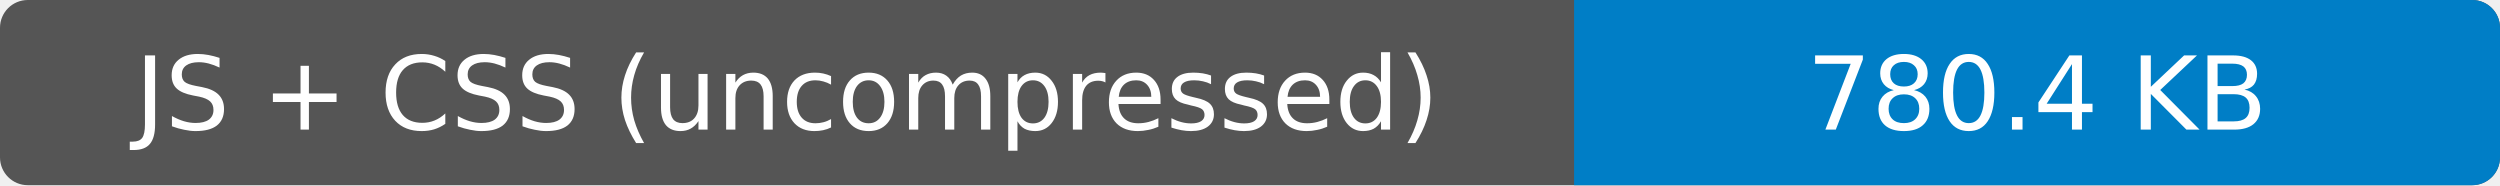
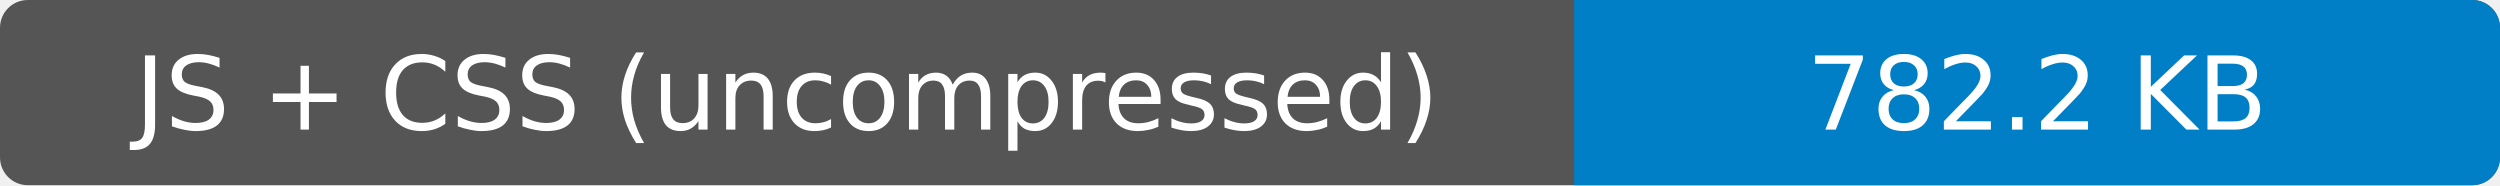
- <svg xmlns="http://www.w3.org/2000/svg" width="270" height="20" role="img" aria-label="JS + CSS (uncompressed): 780.4 KB">
+ <svg xmlns="http://www.w3.org/2000/svg" width="270" height="20" role="img" aria-label="JS + CSS (uncompressed): 782.2 KB">
  <rect width="270" height="20" rx="3" fill="#555" />
  <path fill="#007ec6" d="M170 0h97a3 3 0 0 1 3 3v14a3 3 0 0 1-3 3h-97z" />
  <g fill="#fff" text-anchor="middle" font-family="Verdana,Geneva,DejaVu Sans,sans-serif" font-size="11">
    <text x="85" y="14">JS + CSS (uncompressed)</text>
-     <text x="220" y="14">780.4 KB</text>
+     <text x="220" y="14">782.2 KB</text>
  </g>
</svg>
